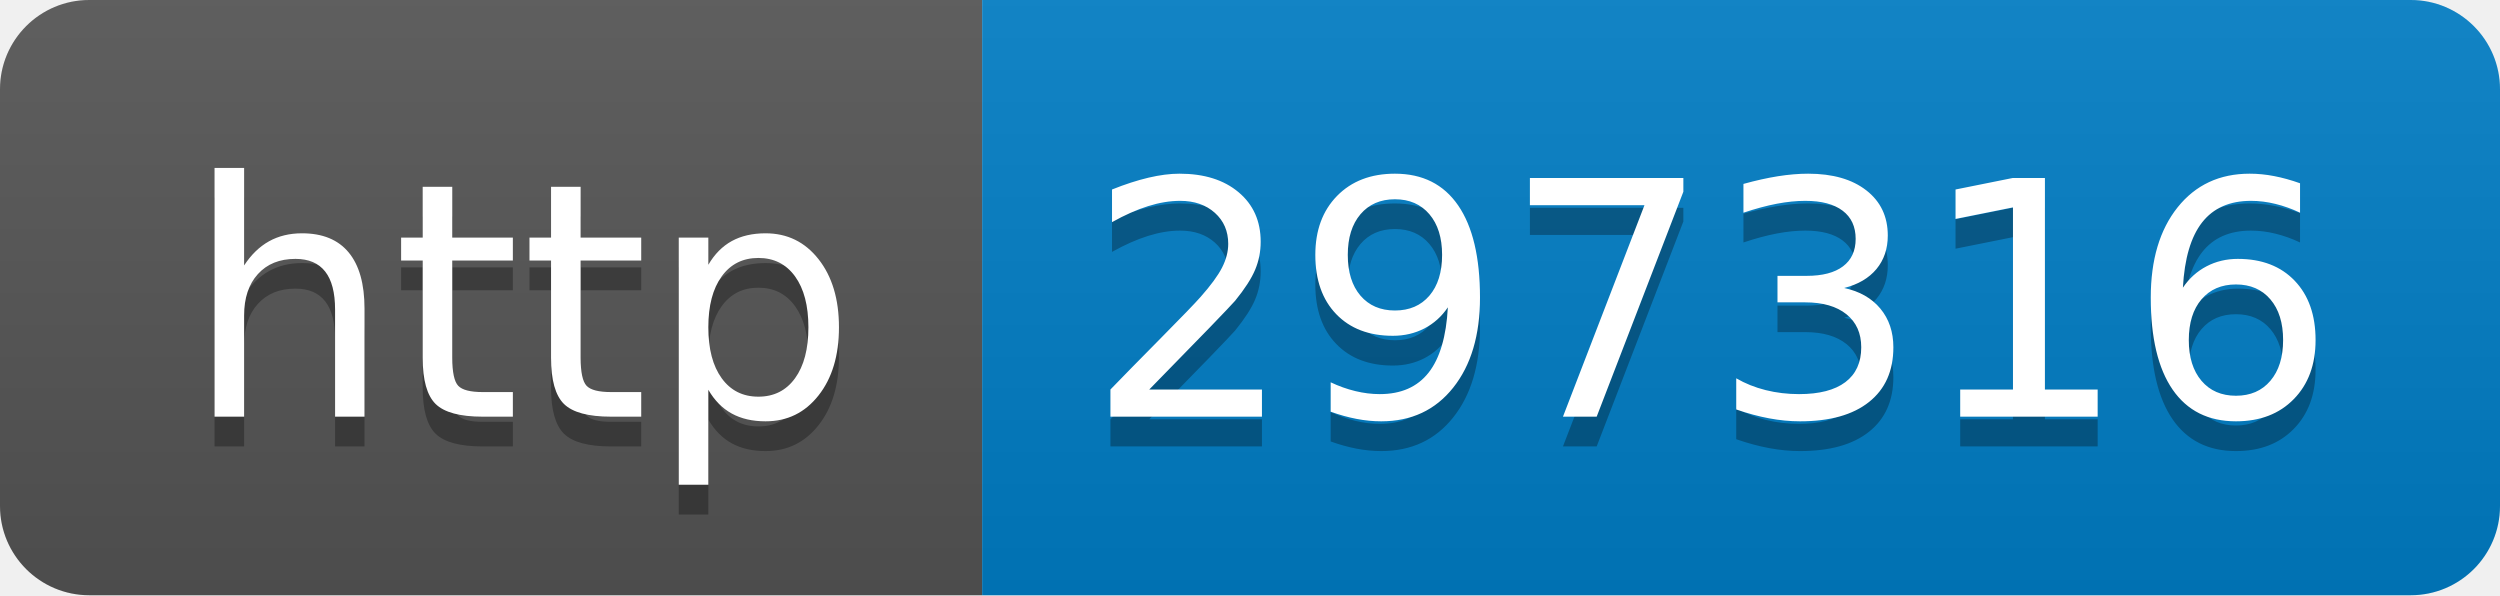
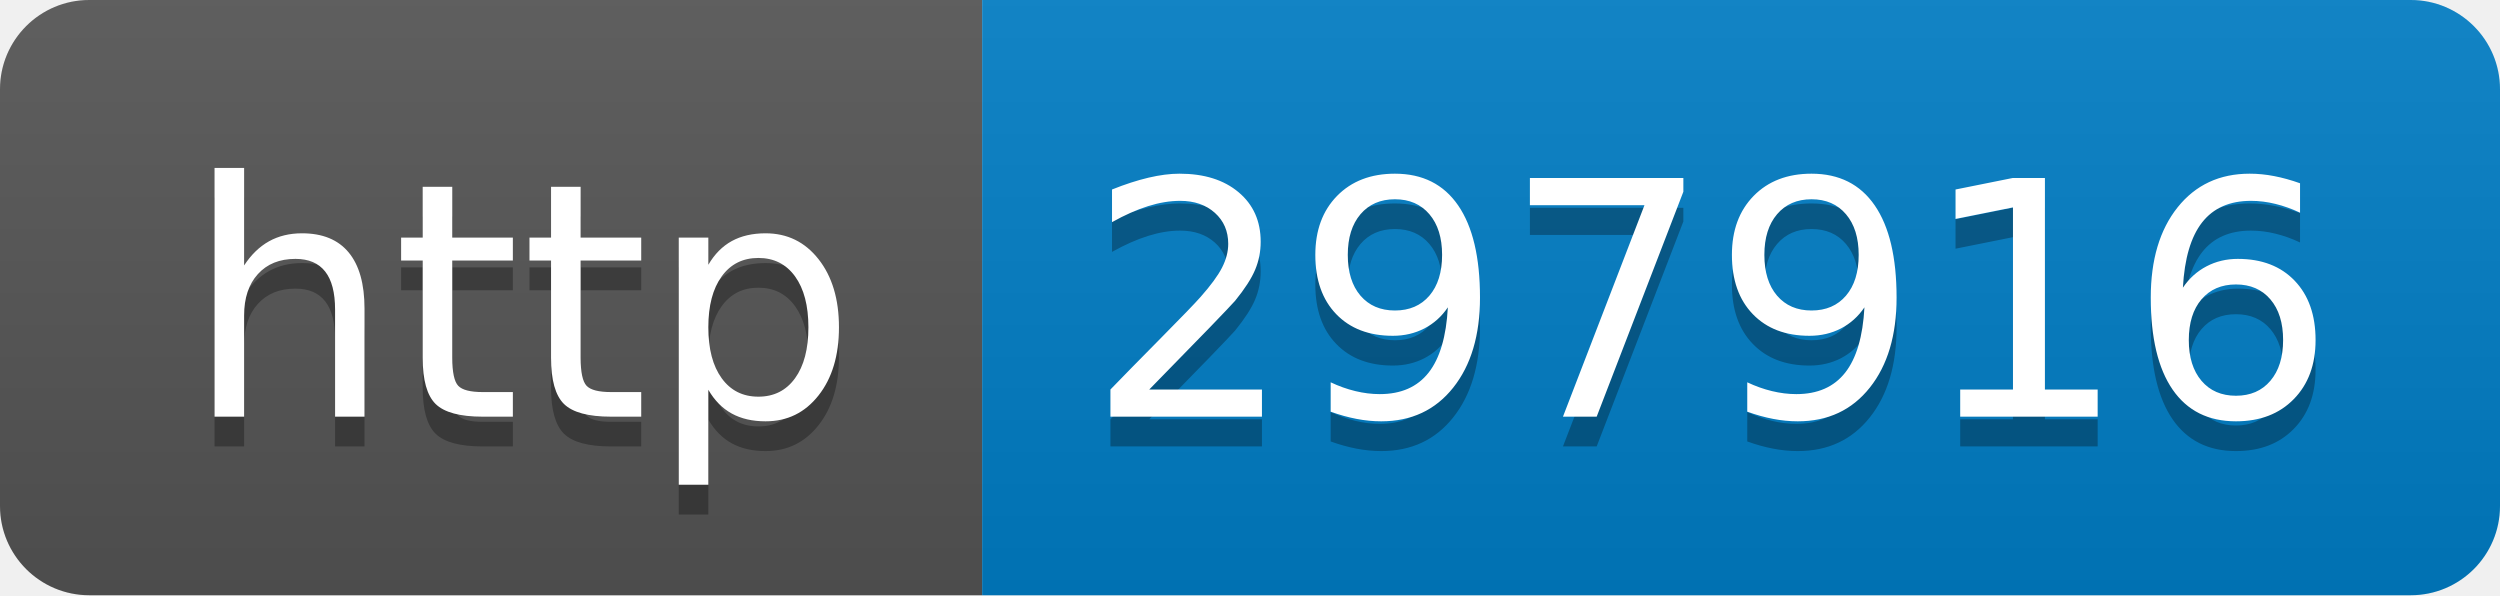
- <svg xmlns="http://www.w3.org/2000/svg" width="84" height="20" role="img" aria-label="http: 297316">
+ <svg xmlns="http://www.w3.org/2000/svg" width="84" height="20" role="img" aria-label="http: 297916">
  <linearGradient id="s" x2="0" y2="100%">
    <stop offset="0" stop-color="#bbb" stop-opacity=".1" />
    <stop offset="1" stop-opacity=".1" />
  </linearGradient>
  <clipPath id="r">
    <rect width="84" height="20" rx="3" fill="#fff" />
  </clipPath>
  <g clip-path="url(#r)">
    <rect width="33" height="20" fill="#555" />
    <rect x="33" width="51" height="20" fill="#007ec6" />
    <rect width="84" height="20" fill="url(#s)" />
  </g>
  <g fill="#fff" text-anchor="middle" font-family="Verdana,Geneva,DejaVu Sans,sans-serif" text-rendering="geometricPrecision" font-size="110">
    <text aria-hidden="true" x="175" y="150" fill="#010101" fill-opacity=".3" transform="scale(.1)" textLength="230">http</text>
    <text x="175" y="140" transform="scale(.1)" fill="#fff" textLength="230">http</text>
-     <text aria-hidden="true" x="575" y="150" fill="#010101" fill-opacity=".3" transform="scale(.1)" textLength="410">297316</text>
-     <text x="575" y="140" transform="scale(.1)" fill="#fff" textLength="410">297316</text>
+     <text aria-hidden="true" x="575" y="150" fill="#010101" fill-opacity=".3" transform="scale(.1)" textLength="410">297916</text>
+     <text x="575" y="140" transform="scale(.1)" fill="#fff" textLength="410">297916</text>
  </g>
</svg>
